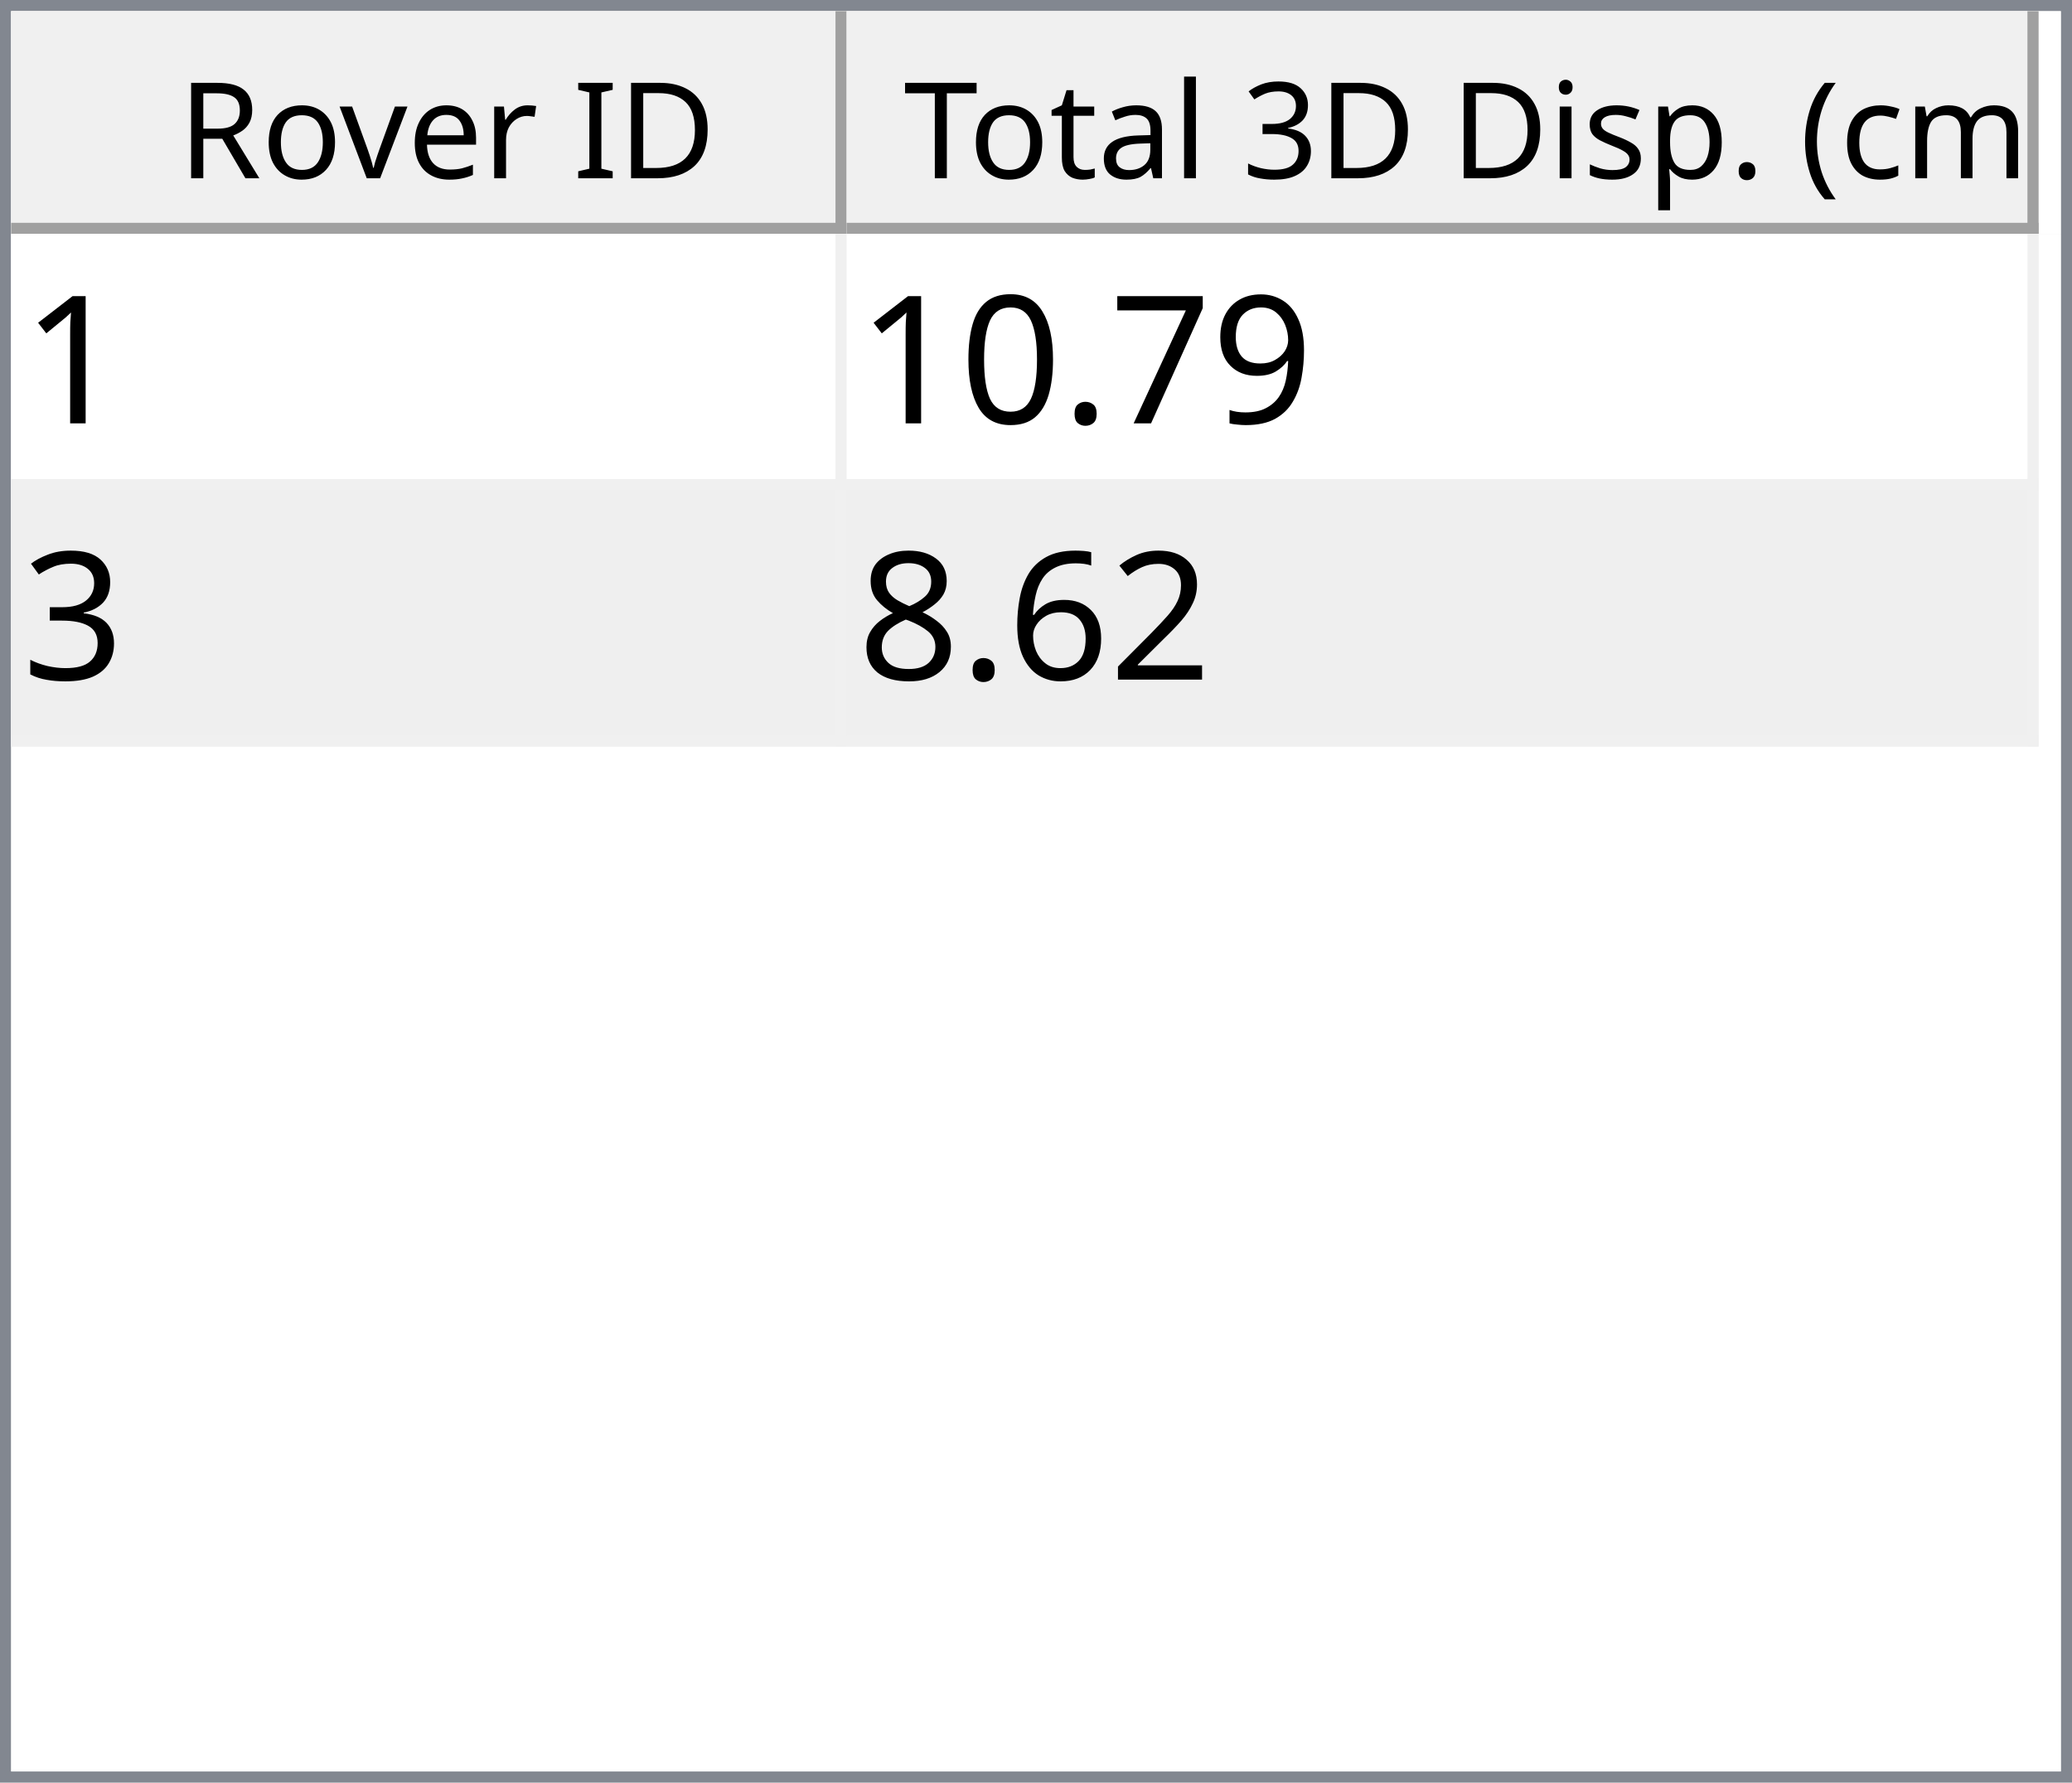
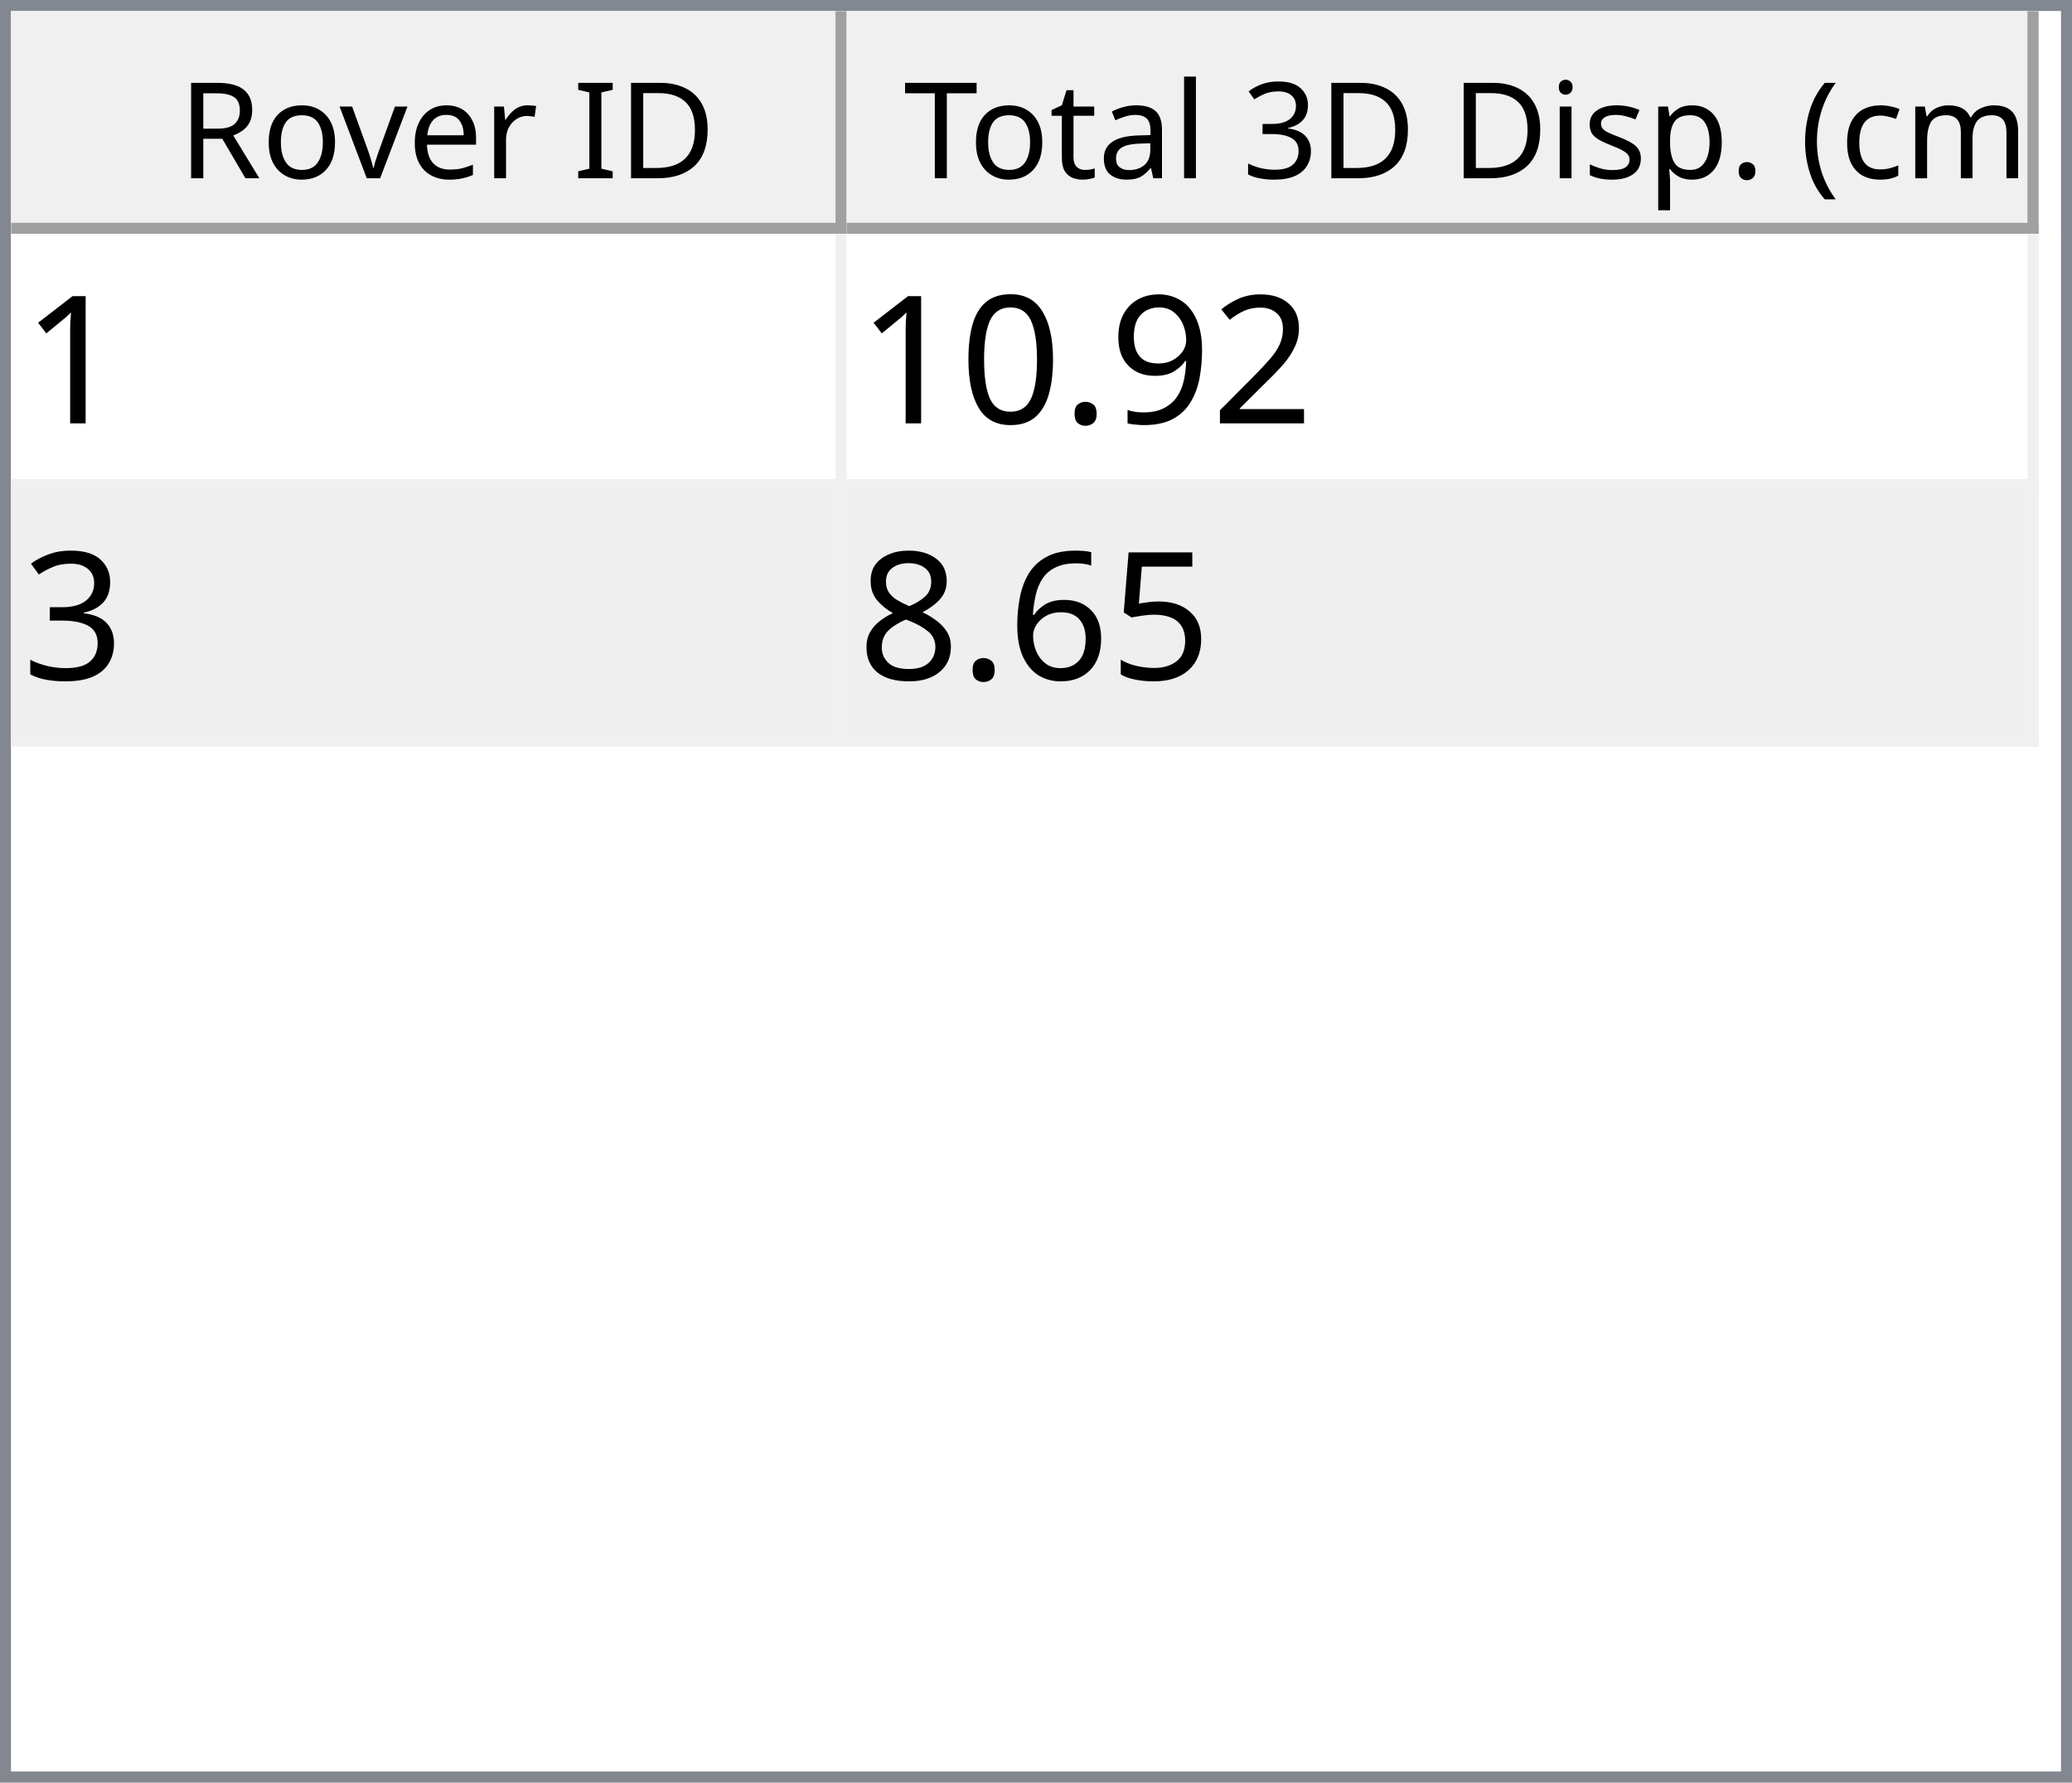
<svg xmlns="http://www.w3.org/2000/svg" style="fill-opacity:1; color-rendering:auto; color-interpolation:auto; text-rendering:auto; stroke:black; stroke-linecap:square; stroke-miterlimit:10; shape-rendering:auto; stroke-opacity:1; fill:black; stroke-dasharray:none; font-weight:normal; stroke-width:1; font-family:'Dialog'; font-style:normal; stroke-linejoin:miter; font-size:12px; stroke-dashoffset:0; image-rendering:auto;" width="186" height="160">
  <defs id="genericDefs" />
  <g>
    <defs id="defs1">
      <clipPath clipPathUnits="userSpaceOnUse" id="clipPath1">
        <path d="M0 0 L186 0 L186 160 L0 160 L0 0 Z" />
      </clipPath>
      <clipPath clipPathUnits="userSpaceOnUse" id="clipPath2">
        <path d="M0 0 L0 160 L186 160 L186 0 Z" />
      </clipPath>
      <clipPath clipPathUnits="userSpaceOnUse" id="clipPath3">
        <path d="M0 0 L0 20 L184 20 L184 0 Z" />
      </clipPath>
      <clipPath clipPathUnits="userSpaceOnUse" id="clipPath4">
        <path d="M0 0 L0 20 L75 20 L75 0 Z" />
      </clipPath>
      <clipPath clipPathUnits="userSpaceOnUse" id="clipPath5">
        <path d="M1 1 L1 19 L74 19 L74 1 Z" />
      </clipPath>
      <clipPath clipPathUnits="userSpaceOnUse" id="clipPath6">
        <path d="M0 0 L0 18 L73 18 L73 0 Z" />
      </clipPath>
      <clipPath clipPathUnits="userSpaceOnUse" id="clipPath7">
        <path d="M-0.5 -0.5 L-0.5 19.5 L74.5 19.5 L74.5 -0.5 Z" />
      </clipPath>
      <clipPath clipPathUnits="userSpaceOnUse" id="clipPath8">
        <path d="M0 0 L0 20 L107 20 L107 0 Z" />
      </clipPath>
      <clipPath clipPathUnits="userSpaceOnUse" id="clipPath9">
        <path d="M1 1 L1 19 L106 19 L106 1 Z" />
      </clipPath>
      <clipPath clipPathUnits="userSpaceOnUse" id="clipPath10">
        <path d="M0 0 L0 18 L105 18 L105 0 Z" />
      </clipPath>
      <clipPath clipPathUnits="userSpaceOnUse" id="clipPath11">
        <path d="M-0.5 -0.5 L-0.5 19.5 L106.5 19.5 L106.5 -0.5 Z" />
      </clipPath>
      <clipPath clipPathUnits="userSpaceOnUse" id="clipPath12">
        <path d="M0 0 L0 138 L184 138 L184 0 Z" />
      </clipPath>
      <clipPath clipPathUnits="userSpaceOnUse" id="clipPath13">
        <path d="M0 0 L0 46 L182 46 L182 0 Z" />
      </clipPath>
      <clipPath clipPathUnits="userSpaceOnUse" id="clipPath14">
        <path d="M-0.5 -0.5 L-0.5 45.5 L181.5 45.5 L181.5 -0.5 Z" />
      </clipPath>
      <clipPath clipPathUnits="userSpaceOnUse" id="clipPath15">
        <path d="M0 0 L0 22 L74 22 L74 0 Z" />
      </clipPath>
      <clipPath clipPathUnits="userSpaceOnUse" id="clipPath16">
        <path d="M0 0 L0 22 L106 22 L106 0 Z" />
      </clipPath>
      <font horiz-adv-x="64.551" id="font1">
        <font-face ascent="107.91" descent="25.098" units-per-em="100" style="font-style:normal; font-family:Segoe UI; font-weight:normal;" />
        <missing-glyph horiz-adv-x="64.551" d="M8.109 0 L8.109 68.266 L56.453 68.266 L56.453 0 L8.109 0 ZM15.328 7.234 L49.219 7.234 L49.219 61.031 L15.328 61.031 L15.328 7.234 Z" />
        <glyph unicode="D" horiz-adv-x="70.117" d="M9.188 0 L9.188 70.016 L28.516 70.016 Q65.531 70.016 65.531 35.891 Q65.531 19.672 55.25 9.836 Q44.969 0 27.734 0 L9.188 0 ZM17.391 62.594 L17.391 7.422 L27.828 7.422 Q41.609 7.422 49.273 14.797 Q56.938 22.172 56.938 35.688 Q56.938 62.594 28.328 62.594 L17.391 62.594 Z" />
        <glyph unicode="I" horiz-adv-x="26.611" d="M17.391 0 L9.188 0 L9.188 70.016 L17.391 70.016 L17.391 0 Z" />
        <glyph unicode=" " horiz-adv-x="27.393" d="" />
        <glyph unicode="r" horiz-adv-x="34.766" d="M34.188 41.891 Q32.078 43.5 28.125 43.5 Q23 43.5 19.555 38.672 Q16.109 33.844 16.109 25.484 L16.109 0 L8.109 0 L8.109 50 L16.109 50 L16.109 39.703 L16.312 39.703 Q18.016 44.969 21.531 47.922 Q25.047 50.875 29.391 50.875 Q32.516 50.875 34.188 50.203 L34.188 41.891 Z" />
        <glyph unicode="e" horiz-adv-x="52.295" d="M48.297 23 L12.984 23 Q13.188 14.656 17.484 10.109 Q21.781 5.562 29.297 5.562 Q37.75 5.562 44.828 11.141 L44.828 3.609 Q38.234 -1.172 27.391 -1.172 Q16.797 -1.172 10.742 5.641 Q4.688 12.453 4.688 24.812 Q4.688 36.469 11.305 43.82 Q17.922 51.172 27.734 51.172 Q37.547 51.172 42.922 44.828 Q48.297 38.484 48.297 27.203 L48.297 23 ZM40.094 29.781 Q40.047 36.719 36.75 40.578 Q33.453 44.438 27.594 44.438 Q21.922 44.438 17.969 40.383 Q14.016 36.328 13.094 29.781 L40.094 29.781 Z" />
        <glyph unicode="v" horiz-adv-x="47.9" d="M47.406 50 L27.484 0 L19.625 0 L0.688 50 L9.469 50 L22.172 13.672 Q23.578 9.672 23.922 6.688 L24.125 6.688 Q24.609 10.453 25.688 13.484 L38.969 50 L47.406 50 Z" />
        <glyph unicode="o" horiz-adv-x="58.594" d="M29 -1.172 Q17.922 -1.172 11.305 5.836 Q4.688 12.844 4.688 24.422 Q4.688 37.016 11.57 44.094 Q18.453 51.172 30.172 51.172 Q41.359 51.172 47.633 44.289 Q53.906 37.406 53.906 25.203 Q53.906 13.234 47.141 6.031 Q40.375 -1.172 29 -1.172 ZM29.594 44.438 Q21.875 44.438 17.383 39.188 Q12.891 33.938 12.891 24.703 Q12.891 15.828 17.43 10.695 Q21.969 5.562 29.594 5.562 Q37.359 5.562 41.531 10.594 Q45.703 15.625 45.703 24.906 Q45.703 34.281 41.531 39.359 Q37.359 44.438 29.594 44.438 Z" />
        <glyph unicode="R" horiz-adv-x="59.814" d="M59.375 0 L49.609 0 L37.891 19.625 Q36.281 22.359 34.766 24.289 Q33.25 26.219 31.664 27.438 Q30.078 28.656 28.25 29.219 Q26.422 29.781 24.125 29.781 L17.391 29.781 L17.391 0 L9.188 0 L9.188 70.016 L30.078 70.016 Q34.672 70.016 38.555 68.867 Q42.438 67.719 45.289 65.375 Q48.141 63.031 49.758 59.547 Q51.375 56.062 51.375 51.375 Q51.375 47.703 50.273 44.656 Q49.172 41.609 47.148 39.211 Q45.125 36.812 42.266 35.133 Q39.406 33.453 35.844 32.516 L35.844 32.328 Q37.594 31.547 38.891 30.547 Q40.188 29.547 41.359 28.18 Q42.531 26.812 43.68 25.078 Q44.828 23.344 46.234 21.047 L59.375 0 ZM17.391 62.594 L17.391 37.203 L28.516 37.203 Q31.594 37.203 34.203 38.133 Q36.812 39.062 38.719 40.797 Q40.625 42.531 41.703 45.047 Q42.781 47.562 42.781 50.688 Q42.781 56.297 39.141 59.445 Q35.5 62.594 28.609 62.594 L17.391 62.594 Z" />
        <glyph unicode=")" horiz-adv-x="30.176" d="M8.297 -15.922 L1.172 -15.922 Q16.406 2.344 16.406 26.812 Q16.406 51.469 1.078 70.016 L8.297 70.016 Q23.531 52.156 23.531 26.703 Q23.531 1.375 8.297 -15.922 Z" />
        <glyph unicode="m" horiz-adv-x="86.133" d="M79.109 0 L71.094 0 L71.094 28.719 Q71.094 37.016 68.531 40.727 Q65.969 44.438 59.906 44.438 Q54.781 44.438 51.195 39.75 Q47.609 35.062 47.609 28.516 L47.609 0 L39.594 0 L39.594 29.688 Q39.594 44.438 28.219 44.438 Q22.953 44.438 19.531 40.016 Q16.109 35.594 16.109 28.516 L16.109 0 L8.109 0 L8.109 50 L16.109 50 L16.109 42.094 L16.312 42.094 Q21.625 51.172 31.844 51.172 Q36.969 51.172 40.773 48.312 Q44.578 45.453 46 40.828 Q51.562 51.172 62.594 51.172 Q79.109 51.172 79.109 30.812 L79.109 0 Z" />
        <glyph unicode="c" horiz-adv-x="46.191" d="M42.188 2.297 Q36.422 -1.172 28.516 -1.172 Q17.828 -1.172 11.258 5.789 Q4.688 12.75 4.688 23.828 Q4.688 36.188 11.766 43.68 Q18.844 51.172 30.672 51.172 Q37.25 51.172 42.281 48.734 L42.281 40.531 Q36.719 44.438 30.375 44.438 Q22.703 44.438 17.797 38.945 Q12.891 33.453 12.891 24.516 Q12.891 15.719 17.508 10.641 Q22.125 5.562 29.891 5.562 Q36.422 5.562 42.188 9.906 L42.188 2.297 Z" />
        <glyph unicode="(" horiz-adv-x="30.176" d="M29.109 -15.922 L21.969 -15.922 Q6.844 1.375 6.844 26.703 Q6.844 52.156 21.969 70.016 L29.203 70.016 Q13.875 51.469 13.875 26.812 Q13.875 2.344 29.109 -15.922 Z" />
        <glyph unicode="." horiz-adv-x="21.68" d="M10.891 -1.078 Q8.641 -1.078 7.055 0.539 Q5.469 2.156 5.469 4.391 Q5.469 6.641 7.055 8.273 Q8.641 9.906 10.891 9.906 Q13.188 9.906 14.797 8.273 Q16.406 6.641 16.406 4.391 Q16.406 2.156 14.797 0.539 Q13.188 -1.078 10.891 -1.078 Z" />
        <glyph unicode="p" horiz-adv-x="58.789" d="M16.312 7.234 L16.109 7.234 L16.109 -23 L8.109 -23 L8.109 50 L16.109 50 L16.109 41.219 L16.312 41.219 Q22.219 51.172 33.594 51.172 Q43.266 51.172 48.688 44.461 Q54.109 37.75 54.109 26.469 Q54.109 13.922 48 6.375 Q41.891 -1.172 31.297 -1.172 Q21.578 -1.172 16.312 7.234 ZM16.109 27.391 L16.109 20.406 Q16.109 14.203 20.141 9.883 Q24.172 5.562 30.375 5.562 Q37.641 5.562 41.773 11.133 Q45.906 16.703 45.906 26.609 Q45.906 34.969 42.047 39.703 Q38.188 44.438 31.594 44.438 Q24.609 44.438 20.359 39.578 Q16.109 34.719 16.109 27.391 Z" />
        <glyph unicode="s" horiz-adv-x="42.432" d="M5.078 1.812 L5.078 10.406 Q11.625 5.562 19.484 5.562 Q30.031 5.562 30.031 12.594 Q30.031 14.594 29.125 15.992 Q28.219 17.391 26.68 18.461 Q25.141 19.531 23.07 20.383 Q21 21.234 18.609 22.172 Q15.281 23.484 12.766 24.828 Q10.25 26.172 8.57 27.859 Q6.891 29.547 6.031 31.695 Q5.172 33.844 5.172 36.719 Q5.172 40.234 6.789 42.945 Q8.406 45.656 11.086 47.484 Q13.766 49.312 17.211 50.242 Q20.656 51.172 24.312 51.172 Q30.812 51.172 35.938 48.922 L35.938 40.828 Q30.422 44.438 23.25 44.438 Q21 44.438 19.195 43.922 Q17.391 43.406 16.094 42.477 Q14.797 41.547 14.086 40.258 Q13.375 38.969 13.375 37.406 Q13.375 35.453 14.086 34.133 Q14.797 32.812 16.164 31.789 Q17.531 30.766 19.484 29.938 Q21.438 29.109 23.922 28.125 Q27.25 26.859 29.883 25.516 Q32.516 24.172 34.375 22.484 Q36.234 20.797 37.234 18.602 Q38.234 16.406 38.234 13.375 Q38.234 9.672 36.602 6.938 Q34.969 4.203 32.234 2.398 Q29.5 0.594 25.93 -0.289 Q22.359 -1.172 18.453 -1.172 Q10.75 -1.172 5.078 1.812 Z" />
        <glyph unicode="i" horiz-adv-x="24.219" d="M12.203 62.703 Q10.062 62.703 8.547 64.164 Q7.031 65.625 7.031 67.875 Q7.031 70.125 8.547 71.609 Q10.062 73.094 12.203 73.094 Q14.406 73.094 15.945 71.609 Q17.484 70.125 17.484 67.875 Q17.484 65.719 15.945 64.211 Q14.406 62.703 12.203 62.703 ZM16.109 0 L8.109 0 L8.109 50 L16.109 50 L16.109 0 Z" />
        <glyph unicode="3" horiz-adv-x="53.906" d="M46.531 19.828 Q46.531 15.094 44.75 11.211 Q42.969 7.328 39.719 4.57 Q36.469 1.812 31.93 0.297 Q27.391 -1.219 21.922 -1.219 Q11.922 -1.219 6 2.594 L6 11.188 Q13.094 5.609 22.219 5.609 Q25.875 5.609 28.828 6.539 Q31.781 7.469 33.906 9.227 Q36.031 10.984 37.18 13.477 Q38.328 15.969 38.328 19.094 Q38.328 32.812 18.797 32.812 L12.984 32.812 L12.984 39.594 L18.5 39.594 Q35.797 39.594 35.797 52.484 Q35.797 64.406 22.609 64.406 Q15.188 64.406 8.688 59.422 L8.688 67.188 Q15.375 71.188 24.609 71.188 Q29 71.188 32.57 69.969 Q36.141 68.75 38.68 66.555 Q41.219 64.359 42.609 61.281 Q44 58.203 44 54.5 Q44 40.672 30.031 36.719 L30.031 36.531 Q33.594 36.141 36.625 34.797 Q39.656 33.453 41.852 31.305 Q44.047 29.156 45.289 26.25 Q46.531 23.344 46.531 19.828 Z" />
        <glyph unicode="l" horiz-adv-x="24.219" d="M16.109 0 L8.109 0 L8.109 74.031 L16.109 74.031 L16.109 0 Z" />
        <glyph unicode="a" horiz-adv-x="50.879" d="M43.891 0 L35.891 0 L35.891 7.812 L35.688 7.812 Q30.469 -1.172 20.312 -1.172 Q12.844 -1.172 8.617 2.781 Q4.391 6.734 4.391 13.281 Q4.391 27.297 20.906 29.594 L35.891 31.688 Q35.891 44.438 25.594 44.438 Q16.547 44.438 9.281 38.281 L9.281 46.484 Q16.656 51.172 26.266 51.172 Q43.891 51.172 43.891 32.516 L43.891 0 ZM35.891 25.297 L23.828 23.641 Q18.266 22.859 15.43 20.875 Q12.594 18.891 12.594 13.875 Q12.594 10.203 15.211 7.883 Q17.828 5.562 22.172 5.562 Q28.125 5.562 32.008 9.742 Q35.891 13.922 35.891 20.312 L35.891 25.297 Z" />
        <glyph unicode="t" horiz-adv-x="33.887" d="M31.297 0.484 Q28.469 -1.078 23.828 -1.078 Q10.688 -1.078 10.688 13.578 L10.688 43.172 L2.094 43.172 L2.094 50 L10.688 50 L10.688 62.203 L18.703 64.797 L18.703 50 L31.297 50 L31.297 43.172 L18.703 43.172 L18.703 14.984 Q18.703 9.969 20.414 7.82 Q22.125 5.672 26.078 5.672 Q29.109 5.672 31.297 7.328 L31.297 0.484 Z" />
        <glyph unicode="T" horiz-adv-x="52.393" d="M50.594 62.594 L30.375 62.594 L30.375 0 L22.172 0 L22.172 62.594 L2 62.594 L2 70.016 L50.594 70.016 L50.594 62.594 Z" />
      </font>
      <font horiz-adv-x="75.0" id="font2">
        <font-face ascent="100.537" descent="21.973" units-per-em="100" style="font-style:normal; font-family:sans-serif; font-weight:normal;" />
        <missing-glyph horiz-adv-x="75.0" d="M12.5 0 L12.5 62.5 L62.5 62.5 L62.5 0 L12.5 0 ZM14.062 1.562 L60.938 1.562 L60.938 60.938 L14.062 60.938 L14.062 1.562 Z" />
        <glyph unicode="1" horiz-adv-x="55.615" d="M37.25 0 L28.469 0 L28.469 56 Q25.297 52.984 20.141 49.953 Q14.984 46.922 10.891 45.406 L10.891 53.906 Q18.266 57.375 23.781 62.305 Q29.297 67.234 31.594 71.875 L37.25 71.875 L37.25 0 Z" />
+         <glyph unicode="2" horiz-adv-x="55.615" d="M50.344 8.453 L50.344 0 L3.031 0 Q2.938 3.172 4.047 6.109 Q5.859 10.938 9.836 15.625 Q13.812 20.312 21.344 26.469 Q33.016 36.031 37.117 41.625 Q41.219 47.219 41.219 52.203 Q41.219 57.422 37.477 61.008 Q33.734 64.594 27.734 64.594 Q21.391 64.594 17.578 60.789 Q13.766 56.984 13.719 50.25 L4.688 51.172 Q5.609 61.281 11.664 66.578 Q17.719 71.875 27.938 71.875 Q38.234 71.875 44.242 66.164 Q50.25 60.453 50.25 52 Q50.25 47.703 48.492 43.555 Q46.734 39.406 42.656 34.812 Q38.578 30.219 29.109 22.219 Q21.188 15.578 18.945 13.211 Q16.703 10.844 15.234 8.453 L50.344 8.453 Z" />
        <glyph unicode="9" horiz-adv-x="55.615" d="M5.469 16.547 L13.922 17.328 Q14.984 11.375 18.016 8.688 Q21.047 6 25.781 6 Q29.828 6 32.883 7.859 Q35.938 9.719 37.891 12.82 Q39.844 15.922 41.164 21.195 Q42.484 26.469 42.484 31.938 Q42.484 32.516 42.438 33.688 Q39.797 29.5 35.234 26.883 Q30.672 24.266 25.344 24.266 Q16.453 24.266 10.305 30.711 Q4.156 37.156 4.156 47.703 Q4.156 58.594 10.578 65.234 Q17 71.875 26.656 71.875 Q33.641 71.875 39.43 68.117 Q45.219 64.359 48.219 57.398 Q51.219 50.438 51.219 37.25 Q51.219 23.531 48.242 15.406 Q45.266 7.281 39.383 3.031 Q33.5 -1.219 25.594 -1.219 Q17.188 -1.219 11.867 3.445 Q6.547 8.109 5.469 16.547 ZM41.453 48.141 Q41.453 55.719 37.43 60.156 Q33.406 64.594 27.734 64.594 Q21.875 64.594 17.531 59.812 Q13.188 55.031 13.188 47.406 Q13.188 40.578 17.312 36.305 Q21.438 32.031 27.484 32.031 Q33.594 32.031 37.523 36.305 Q41.453 40.578 41.453 48.141 Z" />
-         <glyph unicode="7" horiz-adv-x="55.615" d="M4.734 62.203 L4.734 70.656 L51.078 70.656 L51.078 63.812 Q44.234 56.547 37.523 44.484 Q30.812 32.422 27.156 19.672 Q24.516 10.688 23.781 0 L14.75 0 Q14.891 8.453 18.062 20.414 Q21.234 32.375 27.172 43.484 Q33.109 54.594 39.797 62.203 L4.734 62.203 Z" />
        <glyph unicode="." horiz-adv-x="27.783" d="M9.078 0 L9.078 10.016 L19.094 10.016 L19.094 0 L9.078 0 Z" />
        <glyph unicode="0" horiz-adv-x="55.615" d="M4.156 35.297 Q4.156 48 6.766 55.742 Q9.375 63.484 14.523 67.68 Q19.672 71.875 27.484 71.875 Q33.25 71.875 37.594 69.555 Q41.938 67.234 44.773 62.867 Q47.609 58.5 49.219 52.227 Q50.828 45.953 50.828 35.297 Q50.828 22.703 48.242 14.969 Q45.656 7.234 40.508 3.008 Q35.359 -1.219 27.484 -1.219 Q17.141 -1.219 11.234 6.203 Q4.156 15.141 4.156 35.297 ZM13.188 35.297 Q13.188 17.672 17.312 11.836 Q21.438 6 27.484 6 Q33.547 6 37.672 11.859 Q41.797 17.719 41.797 35.297 Q41.797 52.984 37.672 58.789 Q33.547 64.594 27.391 64.594 Q21.344 64.594 17.719 59.469 Q13.188 52.938 13.188 35.297 Z" />
        <glyph unicode="3" horiz-adv-x="55.615" d="M4.203 18.891 L12.984 20.062 Q14.5 12.594 18.141 9.297 Q21.781 6 27 6 Q33.203 6 37.477 10.297 Q41.75 14.594 41.75 20.953 Q41.75 27 37.797 30.93 Q33.844 34.859 27.734 34.859 Q25.25 34.859 21.531 33.891 L22.516 41.609 Q23.391 41.5 23.922 41.5 Q29.547 41.5 34.039 44.43 Q38.531 47.359 38.531 53.469 Q38.531 58.297 35.258 61.477 Q31.984 64.656 26.812 64.656 Q21.688 64.656 18.266 61.43 Q14.844 58.203 13.875 51.766 L5.078 53.328 Q6.688 62.156 12.398 67.016 Q18.109 71.875 26.609 71.875 Q32.469 71.875 37.398 69.359 Q42.328 66.844 44.945 62.5 Q47.562 58.156 47.562 53.266 Q47.562 48.641 45.07 44.828 Q42.578 41.016 37.703 38.766 Q44.047 37.312 47.562 32.695 Q51.078 28.078 51.078 21.141 Q51.078 11.766 44.242 5.25 Q37.406 -1.266 26.953 -1.266 Q17.531 -1.266 11.305 4.352 Q5.078 9.969 4.203 18.891 Z" />
-         <glyph unicode="2" horiz-adv-x="55.615" d="M50.344 8.453 L50.344 0 L3.031 0 Q2.938 3.172 4.047 6.109 Q5.859 10.938 9.836 15.625 Q13.812 20.312 21.344 26.469 Q33.016 36.031 37.117 41.625 Q41.219 47.219 41.219 52.203 Q41.219 57.422 37.477 61.008 Q33.734 64.594 27.734 64.594 Q21.391 64.594 17.578 60.789 Q13.766 56.984 13.719 50.25 L4.688 51.172 Q5.609 61.281 11.664 66.578 Q17.719 71.875 27.938 71.875 Q38.234 71.875 44.242 66.164 Q50.25 60.453 50.25 52 Q50.25 47.703 48.492 43.555 Q46.734 39.406 42.656 34.812 Q38.578 30.219 29.109 22.219 Q21.188 15.578 18.945 13.211 Q16.703 10.844 15.234 8.453 L50.344 8.453 Z" />
+         <glyph unicode="5" horiz-adv-x="55.615" d="M4.156 18.75 L13.375 19.531 Q14.406 12.797 18.141 9.398 Q21.875 6 27.156 6 Q33.5 6 37.891 10.789 Q42.281 15.578 42.281 23.484 Q42.281 31 38.062 35.352 Q33.844 39.703 27 39.703 Q22.75 39.703 19.336 37.773 Q15.922 35.844 13.969 32.766 L5.719 33.844 L12.641 70.609 L48.25 70.609 L48.25 62.203 L19.672 62.203 L15.828 42.969 Q22.266 47.469 29.344 47.469 Q38.719 47.469 45.164 40.969 Q51.609 34.469 51.609 24.266 Q51.609 14.547 45.953 7.469 Q39.062 -1.219 27.156 -1.219 Q17.391 -1.219 11.211 4.25 Q5.031 9.719 4.156 18.75 Z" />
        <glyph unicode="6" horiz-adv-x="55.615" d="M49.75 54.047 L41.016 53.375 Q39.844 58.547 37.703 60.891 Q34.125 64.656 28.906 64.656 Q24.703 64.656 21.531 62.312 Q17.391 59.281 14.992 53.469 Q12.594 47.656 12.5 36.922 Q15.672 41.75 20.266 44.094 Q24.859 46.438 29.891 46.438 Q38.672 46.438 44.852 39.969 Q51.031 33.5 51.031 23.25 Q51.031 16.5 48.125 10.719 Q45.219 4.938 40.141 1.859 Q35.062 -1.219 28.609 -1.219 Q17.625 -1.219 10.695 6.859 Q3.766 14.938 3.766 33.5 Q3.766 54.25 11.422 63.672 Q18.109 71.875 29.438 71.875 Q37.891 71.875 43.289 67.141 Q48.688 62.406 49.75 54.047 ZM13.875 23.188 Q13.875 18.656 15.797 14.508 Q17.719 10.359 21.188 8.18 Q24.656 6 28.469 6 Q34.031 6 38.039 10.492 Q42.047 14.984 42.047 22.703 Q42.047 30.125 38.086 34.398 Q34.125 38.672 28.125 38.672 Q22.172 38.672 18.023 34.398 Q13.875 30.125 13.875 23.188 Z" />
        <glyph unicode="8" horiz-adv-x="55.615" d="M17.672 38.812 Q12.203 40.828 9.57 44.539 Q6.938 48.25 6.938 53.422 Q6.938 61.234 12.555 66.555 Q18.172 71.875 27.484 71.875 Q36.859 71.875 42.578 66.43 Q48.297 60.984 48.297 53.172 Q48.297 48.188 45.68 44.508 Q43.062 40.828 37.75 38.812 Q44.344 36.672 47.781 31.883 Q51.219 27.094 51.219 20.453 Q51.219 11.281 44.727 5.031 Q38.234 -1.219 27.641 -1.219 Q17.047 -1.219 10.547 5.055 Q4.047 11.328 4.047 20.703 Q4.047 27.688 7.594 32.398 Q11.141 37.109 17.672 38.812 ZM15.922 53.719 Q15.922 48.641 19.195 45.414 Q22.469 42.188 27.688 42.188 Q32.766 42.188 36.016 45.383 Q39.266 48.578 39.266 53.219 Q39.266 58.062 35.914 61.359 Q32.562 64.656 27.594 64.656 Q22.562 64.656 19.242 61.43 Q15.922 58.203 15.922 53.719 ZM13.094 20.656 Q13.094 16.891 14.875 13.375 Q16.656 9.859 20.172 7.93 Q23.688 6 27.734 6 Q34.031 6 38.133 10.055 Q42.234 14.109 42.234 20.359 Q42.234 26.703 38.016 30.859 Q33.797 35.016 27.438 35.016 Q21.234 35.016 17.164 30.914 Q13.094 26.812 13.094 20.656 Z" />
      </font>
    </defs>
    <g style="fill:white; stroke:white;">
      <rect x="0" y="0" width="186" style="clip-path:url(#clipPath1); stroke:none;" height="160" />
    </g>
    <g style="fill:white; text-rendering:optimizeSpeed; color-rendering:optimizeSpeed; image-rendering:optimizeSpeed; shape-rendering:crispEdges; stroke:white; color-interpolation:sRGB;">
      <rect x="0" width="186" height="160" y="0" style="stroke:none;" />
      <path style="stroke:none;" d="M0 160 L186 160 L186 0 L0 0 Z" />
    </g>
    <g style="fill:rgb(240,240,240); font-family:'Segoe UI'; stroke:rgb(240,240,240);">
      <rect x="0" y="0" width="186" style="clip-path:url(#clipPath2); stroke:none;" height="160" />
    </g>
    <g style="fill:rgb(130,135,144); font-family:'Segoe UI'; stroke:rgb(130,135,144);">
      <path d="M0 0 L186 0 L186 160 L0 160 L0 0 ZM1 1 L185 1 L185 159 L1 159 L1 1 Z" style="fill-rule:evenodd; clip-path:url(#clipPath2); stroke:none;" />
    </g>
    <g style="fill:white; font-family:'Segoe UI'; stroke:white;" transform="translate(1,1)">
      <rect x="0" y="0" width="184" style="clip-path:url(#clipPath3); stroke:none;" height="20" />
    </g>
    <g style="fill:rgb(240,240,240); font-family:'Segoe UI'; stroke:rgb(240,240,240);" transform="translate(1,1)">
      <rect x="0" y="0" width="75" style="clip-path:url(#clipPath4); stroke:none;" height="20" />
    </g>
    <g style="font-family:'Segoe UI';" transform="translate(2,2)">
      <text x="14" xml:space="preserve" y="14" style="clip-path:url(#clipPath6); stroke:none;">Rover ID</text>
    </g>
    <g style="fill:rgb(160,160,160); font-family:'Segoe UI'; stroke:rgb(160,160,160); stroke-linejoin:bevel;" transform="translate(1.5,1.5)">
      <line x1="74" x2="74" y1="0" style="fill:none; clip-path:url(#clipPath7);" y2="19" />
    </g>
    <g style="fill:rgb(160,160,160); font-family:'Segoe UI'; stroke:rgb(160,160,160); stroke-linejoin:bevel;" transform="matrix(1,0,0,1,1,1) translate(0.5,0.5)">
      <line x1="0" x2="74" y1="19" style="fill:none; clip-path:url(#clipPath7);" y2="19" />
    </g>
    <g style="fill:rgb(240,240,240); font-family:'Segoe UI'; stroke:rgb(240,240,240);" transform="translate(76,1)">
      <rect x="0" y="0" width="107" style="clip-path:url(#clipPath8); stroke:none;" height="20" />
    </g>
    <g style="font-family:'Segoe UI';" transform="translate(77,2)">
      <text x="1" xml:space="preserve" y="14" style="clip-path:url(#clipPath10); stroke:none;"> Total 3D Disp. (cm)</text>
    </g>
    <g style="fill:rgb(160,160,160); font-family:'Segoe UI'; stroke:rgb(160,160,160); stroke-linejoin:bevel;" transform="translate(76.5,1.5)">
      <line x1="106" x2="106" y1="0" style="fill:none; clip-path:url(#clipPath11);" y2="19" />
    </g>
    <g style="fill:rgb(160,160,160); font-family:'Segoe UI'; stroke:rgb(160,160,160); stroke-linejoin:bevel;" transform="matrix(1,0,0,1,76,1) translate(0.5,0.5)">
      <line x1="0" x2="106" y1="19" style="fill:none; clip-path:url(#clipPath11);" y2="19" />
    </g>
    <g style="fill:white; font-family:'Segoe UI'; stroke:white;" transform="translate(1,21)">
      <rect x="0" y="0" width="184" style="clip-path:url(#clipPath12); stroke:none;" height="138" />
    </g>
    <g style="fill:rgb(240,240,240); font-size:16px; font-family:sans-serif; stroke:rgb(240,240,240);" transform="translate(1,21)">
      <rect x="0" y="0" width="182" style="clip-path:url(#clipPath13); stroke:none;" height="46" />
      <line transform="translate(0.5,0.5)" x1="0" x2="181" y1="22" style="clip-path:url(#clipPath14); fill:none; stroke-linejoin:bevel;" y2="22" />
    </g>
    <g transform="matrix(1,0,0,1,1,21) translate(0.5,0.5)" style="fill:rgb(240,240,240); font-size:16px; font-family:sans-serif; stroke:rgb(240,240,240); stroke-linejoin:bevel;">
      <line x1="0" x2="181" y1="45" style="fill:none; clip-path:url(#clipPath14);" y2="45" />
    </g>
    <g transform="matrix(1,0,0,1,1,21) translate(0.5,0.5)" style="fill:rgb(240,240,240); font-size:16px; font-family:sans-serif; stroke:rgb(240,240,240); stroke-linejoin:bevel;">
      <line x1="74" x2="74" y1="0" style="fill:none; clip-path:url(#clipPath14);" y2="45" />
    </g>
    <g transform="matrix(1,0,0,1,1,21) translate(0.5,0.5)" style="fill:rgb(240,240,240); font-size:16px; font-family:sans-serif; stroke:rgb(240,240,240); stroke-linejoin:bevel;">
      <line x1="181" x2="181" y1="0" style="fill:none; clip-path:url(#clipPath14);" y2="45" />
    </g>
    <g style="fill:white; font-size:16px; font-family:sans-serif; stroke:white;" transform="matrix(1,0,0,1,1,21)">
      <rect x="0" y="0" width="74" style="clip-path:url(#clipPath15); stroke:none;" height="22" />
      <text x="1" y="17" style="fill:black; clip-path:url(#clipPath15); stroke:none;" xml:space="preserve">1</text>
    </g>
    <g style="fill:white; font-size:16px; font-family:sans-serif; stroke:white;" transform="matrix(1,0,0,1,1,21) translate(75,0)">
      <rect x="0" y="0" width="106" style="clip-path:url(#clipPath16); stroke:none;" height="22" />
-       <text x="1" y="17" style="fill:black; clip-path:url(#clipPath16); stroke:none;" xml:space="preserve">10.79</text>
+       <text x="1" y="17" style="fill:black; clip-path:url(#clipPath16); stroke:none;" xml:space="preserve">10.92</text>
    </g>
    <g style="fill:rgb(239,239,239); font-size:16px; font-family:sans-serif; stroke:rgb(239,239,239);" transform="matrix(1,0,0,1,1,21) translate(0,23)">
      <rect x="0" y="0" width="74" style="clip-path:url(#clipPath15); stroke:none;" height="22" />
      <text x="1" y="17" style="fill:black; clip-path:url(#clipPath15); stroke:none;" xml:space="preserve">3</text>
    </g>
    <g style="fill:rgb(239,239,239); font-size:16px; font-family:sans-serif; stroke:rgb(239,239,239);" transform="matrix(1,0,0,1,1,21) translate(75,23)">
      <rect x="0" y="0" width="106" style="clip-path:url(#clipPath16); stroke:none;" height="22" />
-       <text x="1" y="17" style="fill:black; clip-path:url(#clipPath16); stroke:none;" xml:space="preserve">8.62</text>
+       <text x="1" y="17" style="fill:black; clip-path:url(#clipPath16); stroke:none;" xml:space="preserve">8.65</text>
    </g>
  </g>
</svg>
